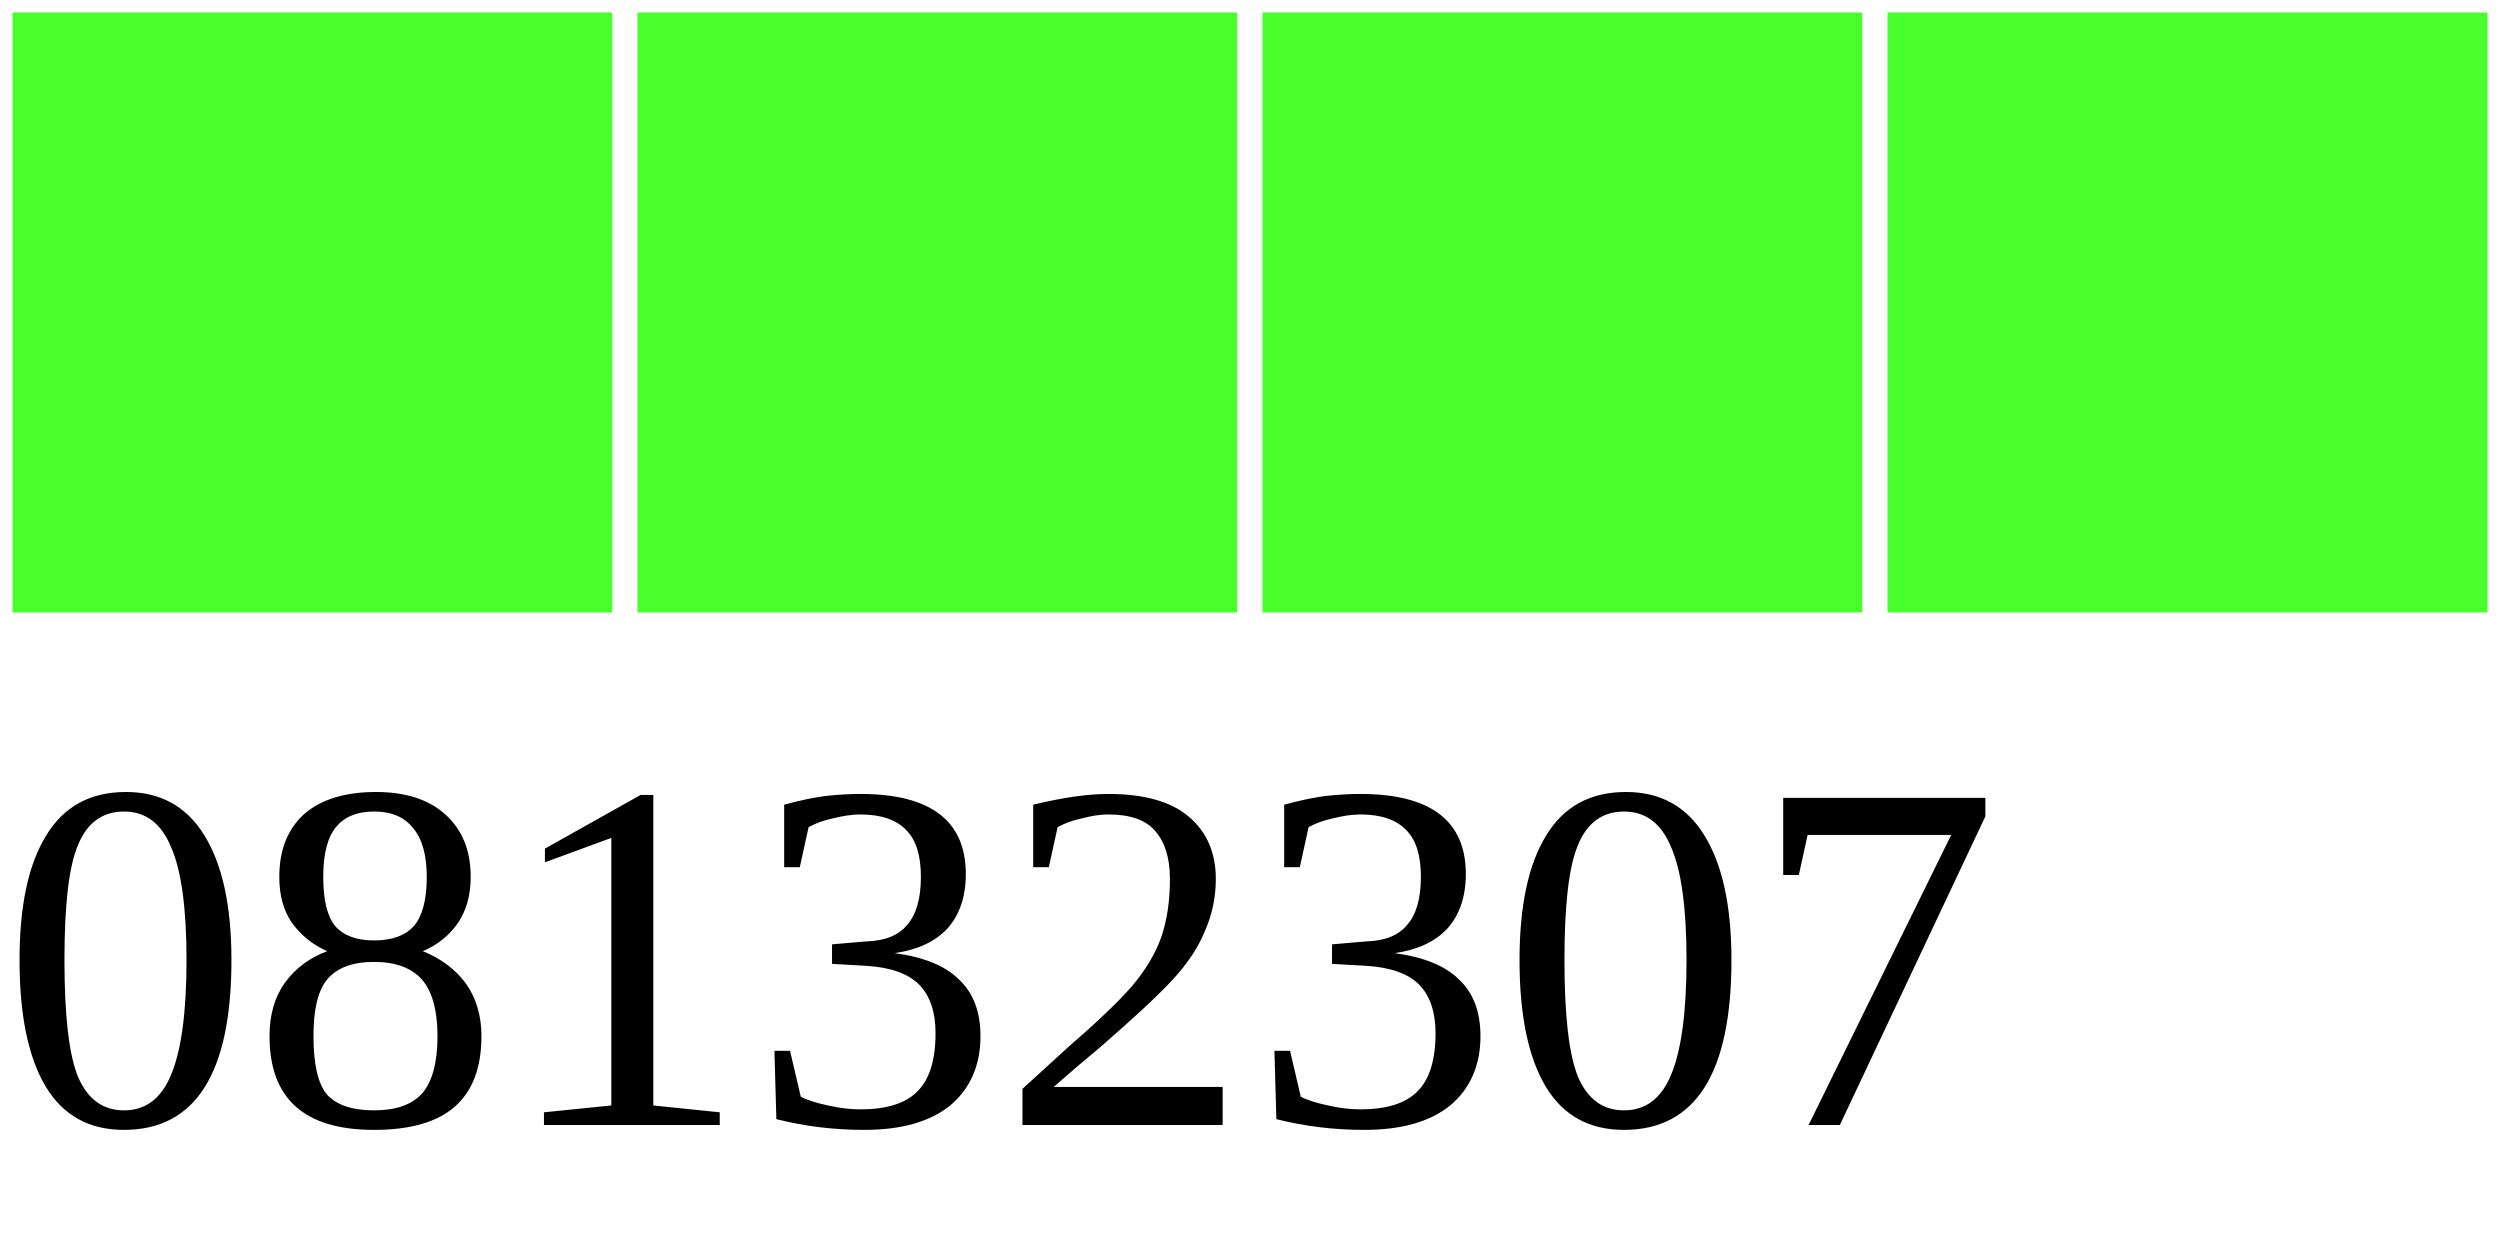
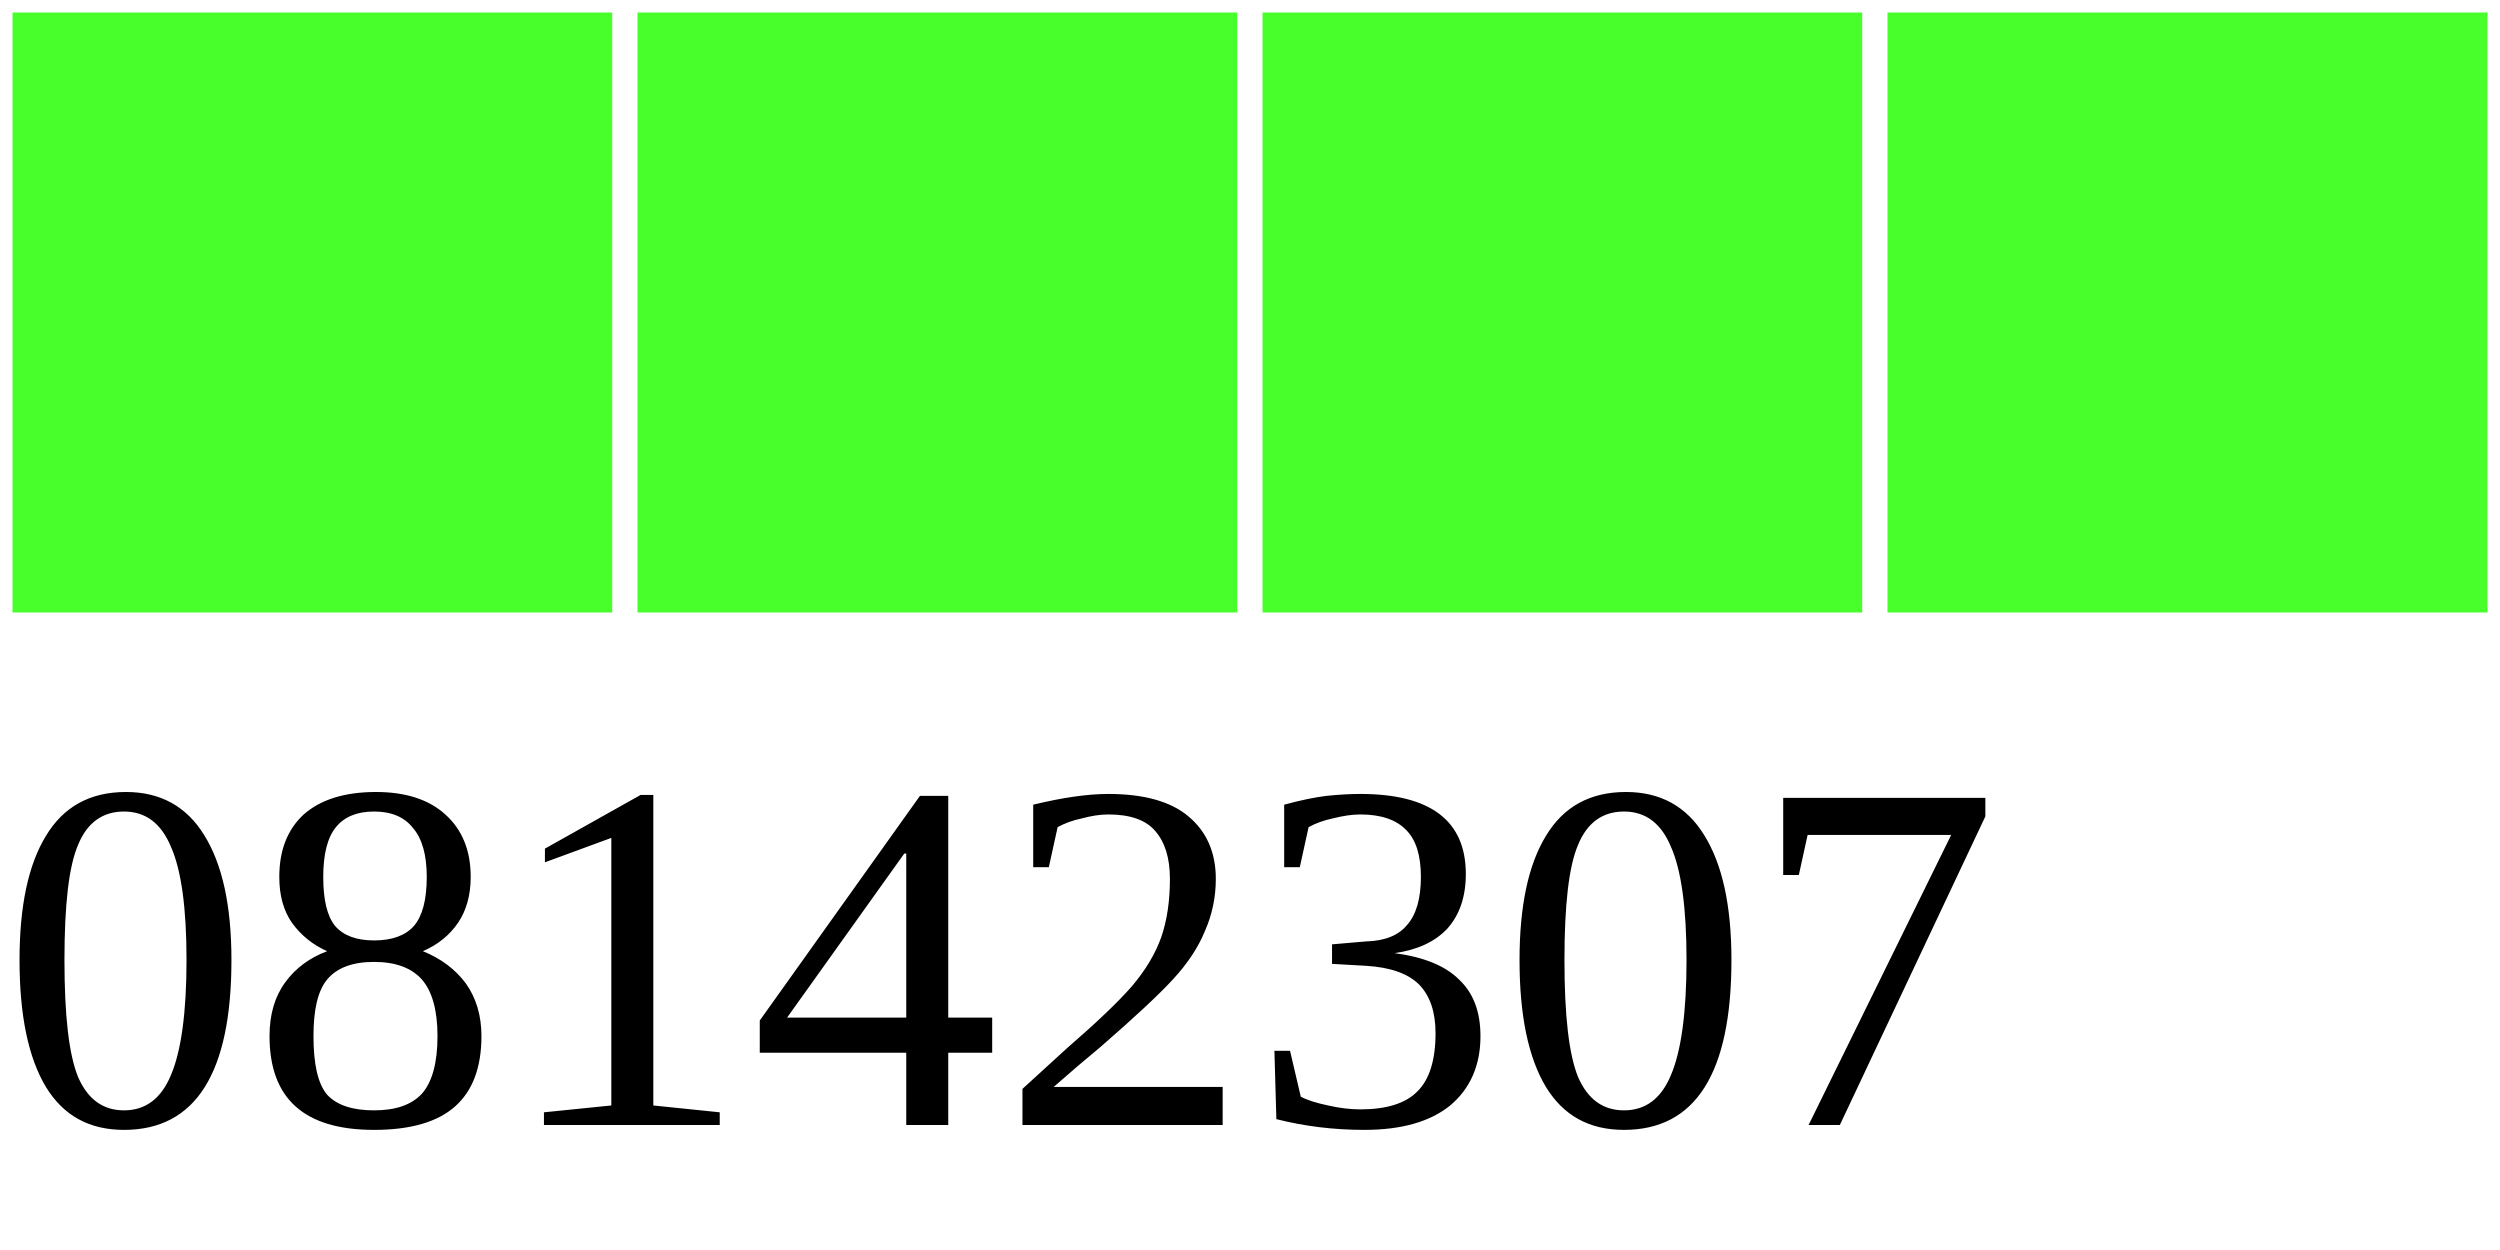
<svg xmlns="http://www.w3.org/2000/svg" width="40" height="20">
  <g>
    <rect width="10" height="10" style="fill:#48FF2C;stroke-width:0.4;stroke:rgb(255,255,255)" x="0" />
    <rect width="10" height="10" style="fill:#48FF2C;stroke-width:0.4;stroke:rgb(255,255,255)" x="10" />
    <rect width="10" height="10" style="fill:#48FF2C;stroke-width:0.4;stroke:rgb(255,255,255)" x="20" />
    <rect width="10" height="10" style="fill:#48FF2C;stroke-width:0.4;stroke:rgb(255,255,255)" x="30" />
-     <text x="0" y="18" fill="black" font-size="8">08132307</text>
+     <text x="0" y="18" fill="black" font-size="8">08142307</text>
  </g>
</svg>
